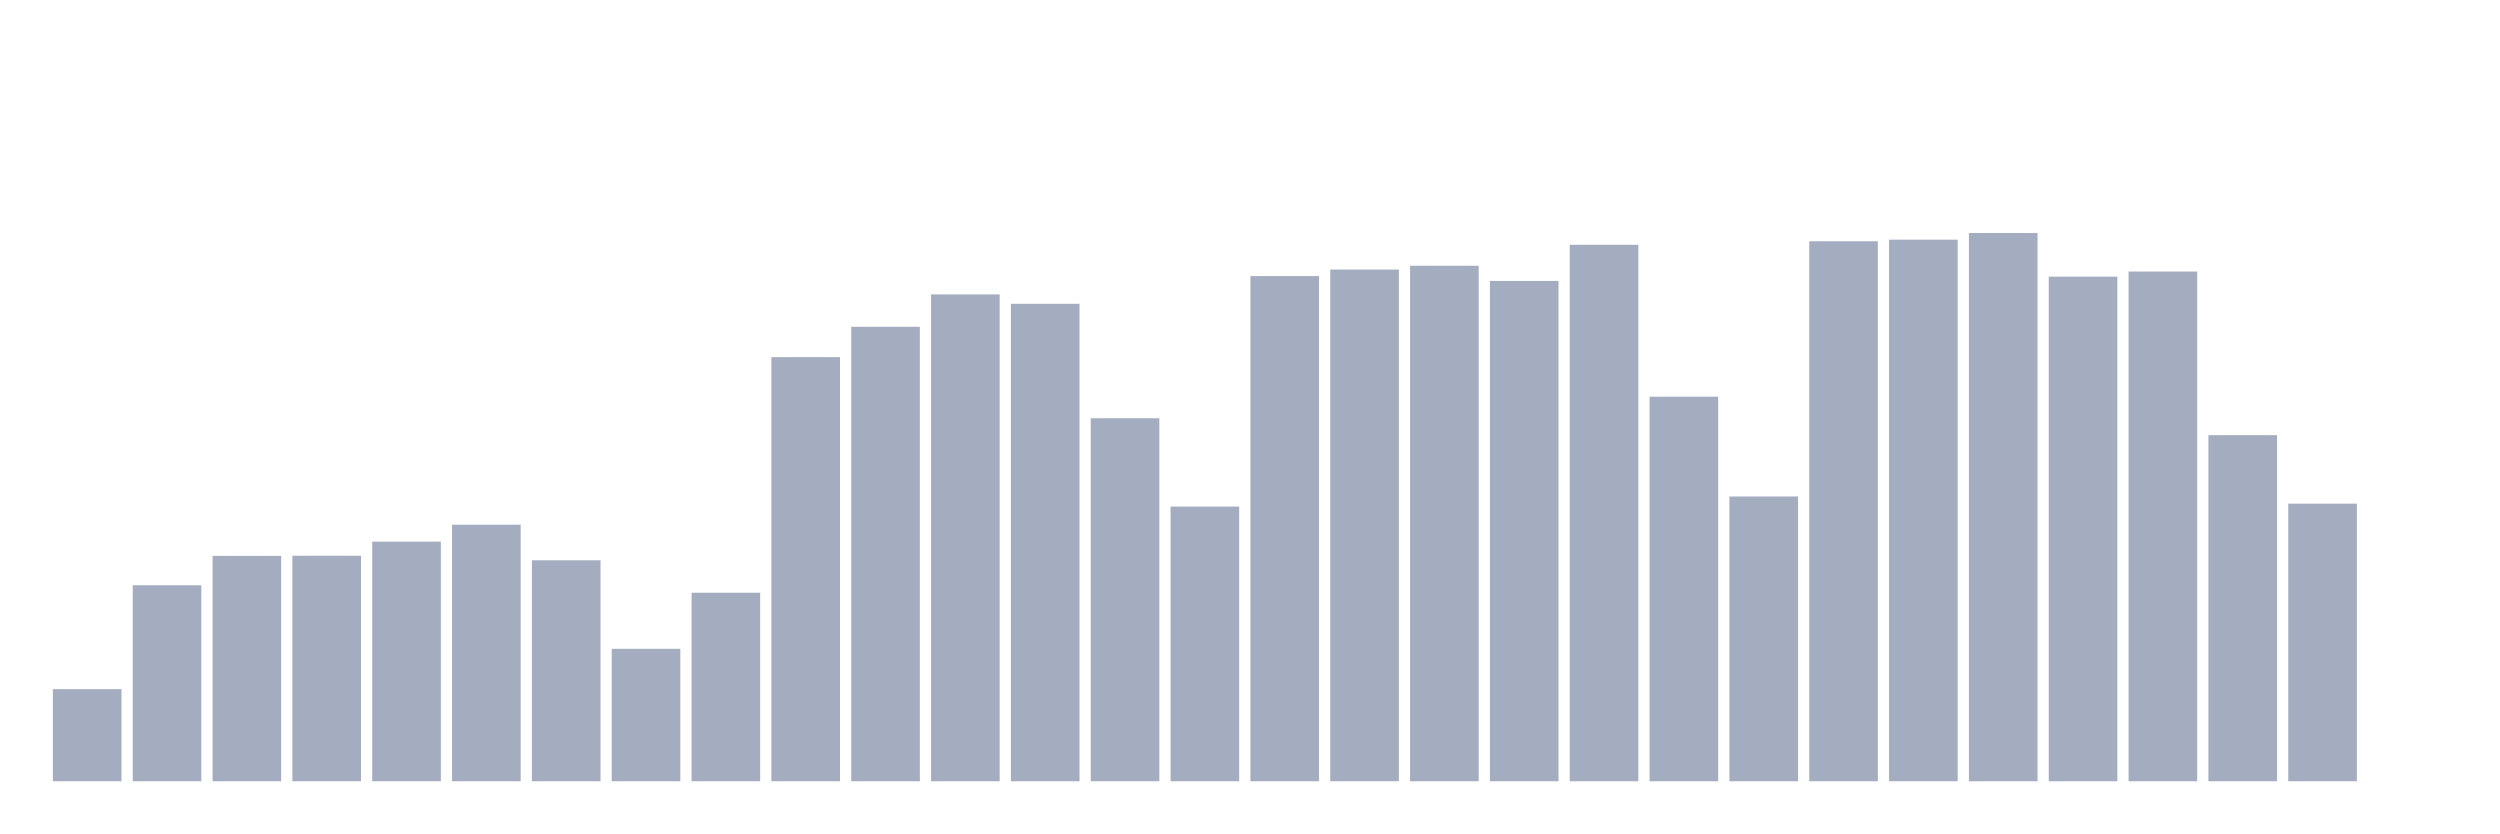
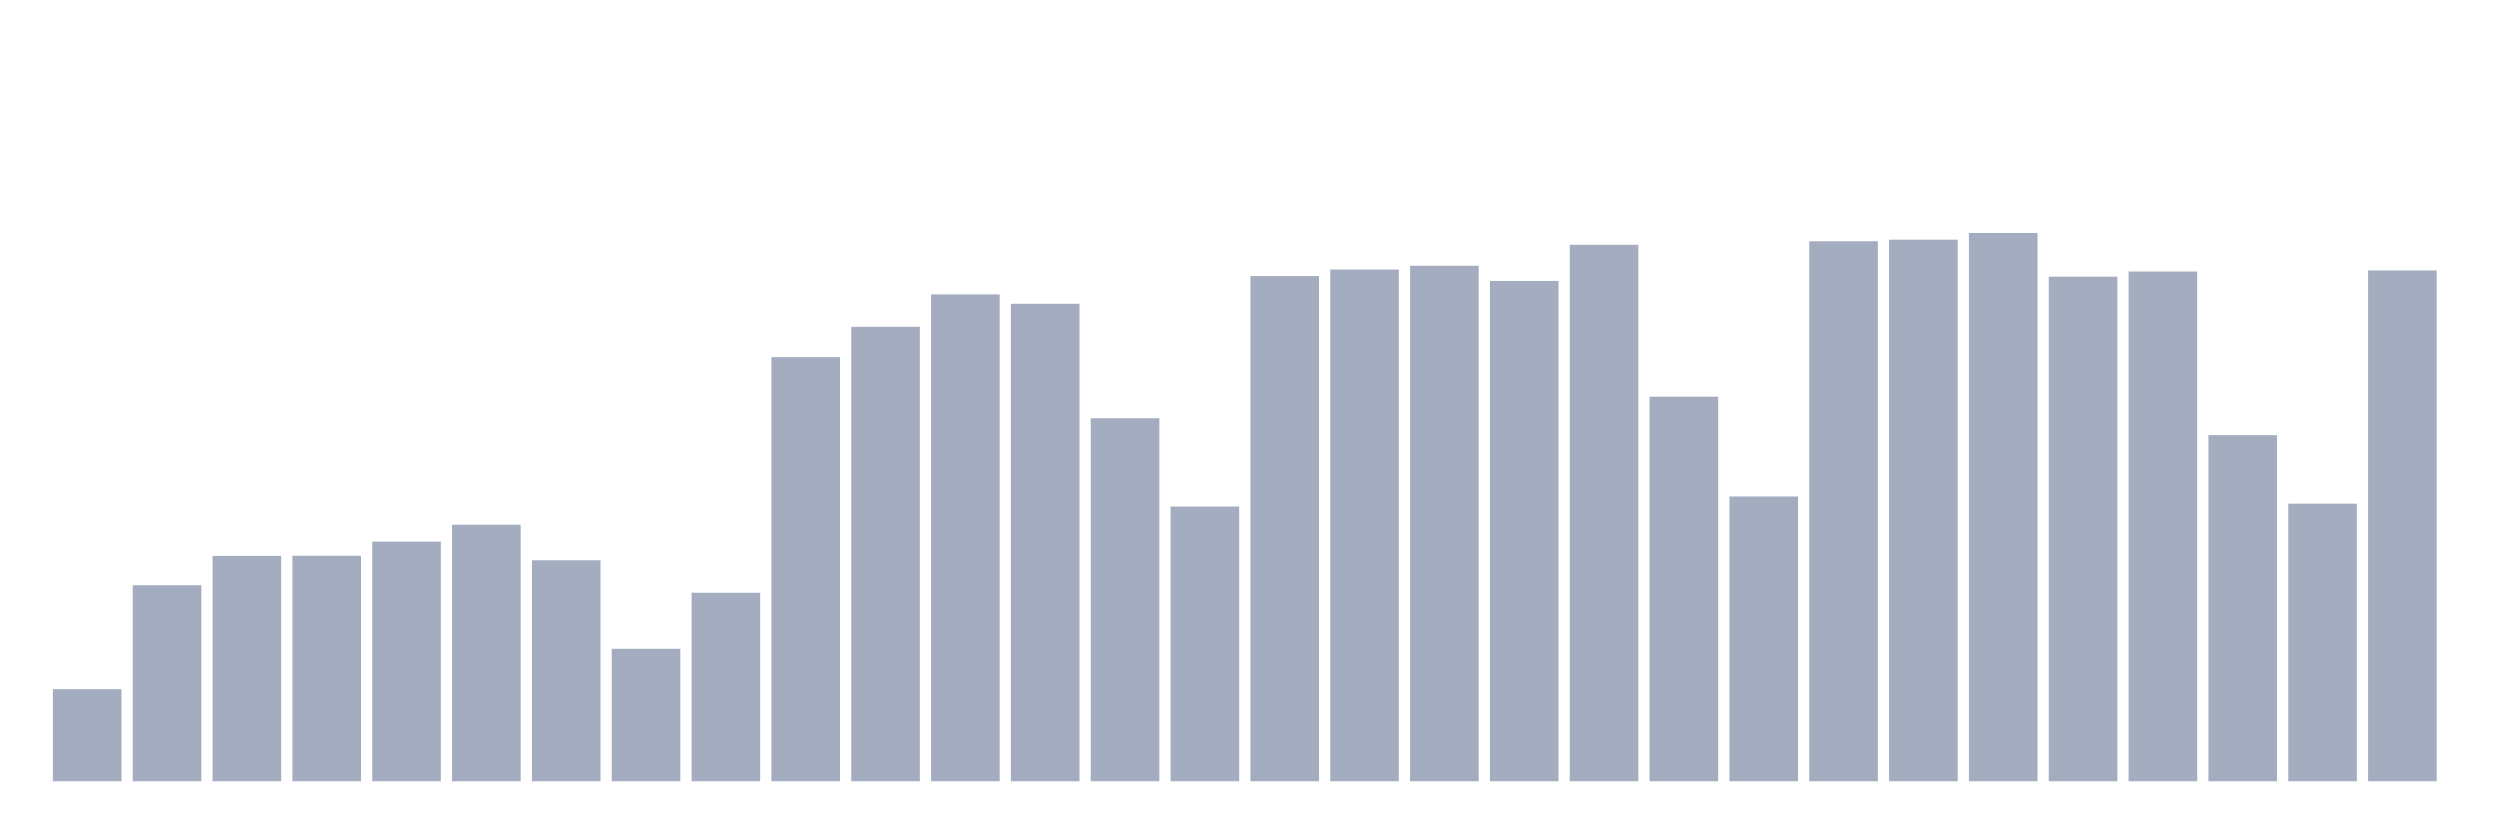
<svg xmlns="http://www.w3.org/2000/svg" viewBox="0 0 480 160">
  <g transform="translate(10,10)">
    <rect class="bar" x="0.153" width="13.175" y="122.319" height="17.681" fill="rgb(164,173,192)" />
    <rect class="bar" x="15.482" width="13.175" y="102.367" height="37.633" fill="rgb(164,173,192)" />
    <rect class="bar" x="30.81" width="13.175" y="96.732" height="43.268" fill="rgb(164,173,192)" />
    <rect class="bar" x="46.138" width="13.175" y="96.701" height="43.299" fill="rgb(164,173,192)" />
    <rect class="bar" x="61.466" width="13.175" y="93.993" height="46.007" fill="rgb(164,173,192)" />
    <rect class="bar" x="76.794" width="13.175" y="90.743" height="49.257" fill="rgb(164,173,192)" />
    <rect class="bar" x="92.123" width="13.175" y="97.574" height="42.426" fill="rgb(164,173,192)" />
    <rect class="bar" x="107.451" width="13.175" y="114.57" height="25.43" fill="rgb(164,173,192)" />
    <rect class="bar" x="122.779" width="13.175" y="103.804" height="36.196" fill="rgb(164,173,192)" />
    <rect class="bar" x="138.107" width="13.175" y="58.572" height="81.428" fill="rgb(164,173,192)" />
    <rect class="bar" x="153.436" width="13.175" y="52.741" height="87.259" fill="rgb(164,173,192)" />
    <rect class="bar" x="168.764" width="13.175" y="46.526" height="93.474" fill="rgb(164,173,192)" />
    <rect class="bar" x="184.092" width="13.175" y="48.325" height="91.675" fill="rgb(164,173,192)" />
    <rect class="bar" x="199.42" width="13.175" y="70.301" height="69.699" fill="rgb(164,173,192)" />
    <rect class="bar" x="214.748" width="13.175" y="87.259" height="52.741" fill="rgb(164,173,192)" />
    <rect class="bar" x="230.077" width="13.175" y="43.005" height="96.995" fill="rgb(164,173,192)" />
    <rect class="bar" x="245.405" width="13.175" y="41.756" height="98.244" fill="rgb(164,173,192)" />
    <rect class="bar" x="260.733" width="13.175" y="41.027" height="98.973" fill="rgb(164,173,192)" />
    <rect class="bar" x="276.061" width="13.175" y="43.938" height="96.062" fill="rgb(164,173,192)" />
    <rect class="bar" x="291.39" width="13.175" y="37.001" height="102.999" fill="rgb(164,173,192)" />
    <rect class="bar" x="306.718" width="13.175" y="66.163" height="73.837" fill="rgb(164,173,192)" />
    <rect class="bar" x="322.046" width="13.175" y="85.326" height="54.674" fill="rgb(164,173,192)" />
    <rect class="bar" x="337.374" width="13.175" y="36.324" height="103.676" fill="rgb(164,173,192)" />
    <rect class="bar" x="352.702" width="13.175" y="36.016" height="103.984" fill="rgb(164,173,192)" />
    <rect class="bar" x="368.031" width="13.175" y="34.737" height="105.263" fill="rgb(164,173,192)" />
    <rect class="bar" x="383.359" width="13.175" y="43.118" height="96.882" fill="rgb(164,173,192)" />
    <rect class="bar" x="398.687" width="13.175" y="42.133" height="97.867" fill="rgb(164,173,192)" />
    <rect class="bar" x="414.015" width="13.175" y="73.551" height="66.449" fill="rgb(164,173,192)" />
    <rect class="bar" x="429.344" width="13.175" y="86.703" height="53.297" fill="rgb(164,173,192)" />
-     <rect class="bar" x="444.672" width="13.175" y="140" height="0" fill="rgb(164,173,192)" />
+     <rect class="bar" x="444.672" width="13.175" y="41.929" height="98.071" fill="rgb(164,173,192)" />
  </g>
</svg>
